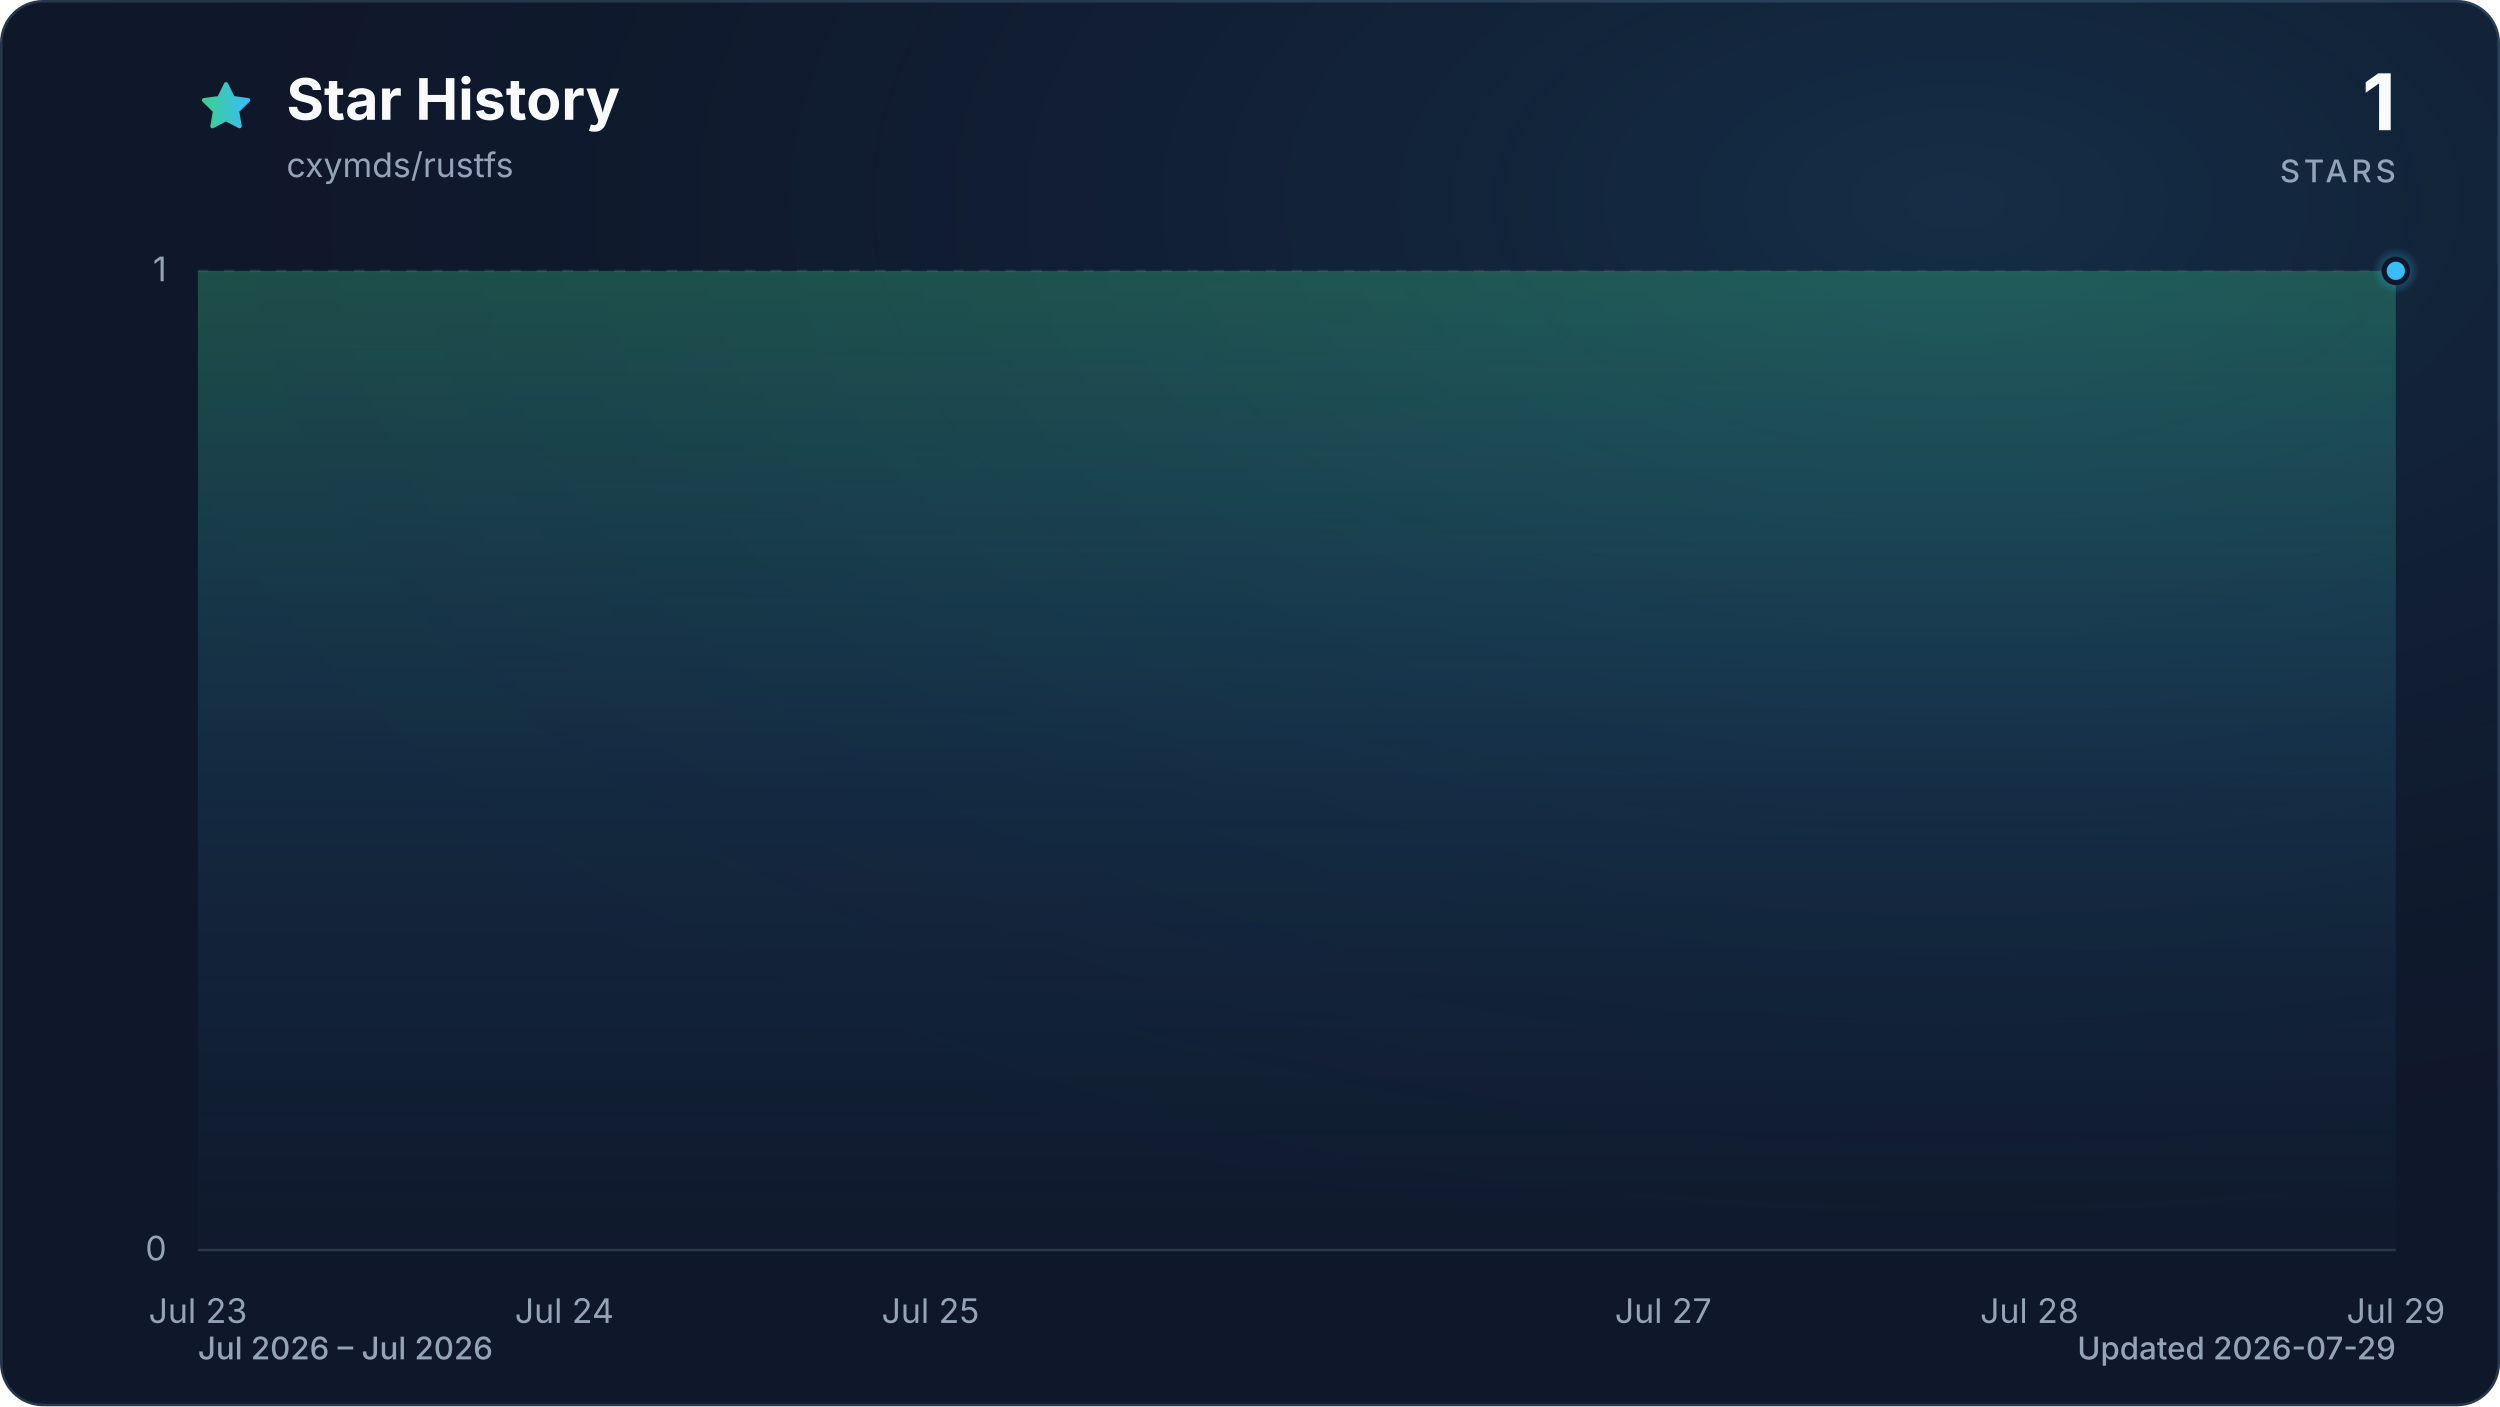
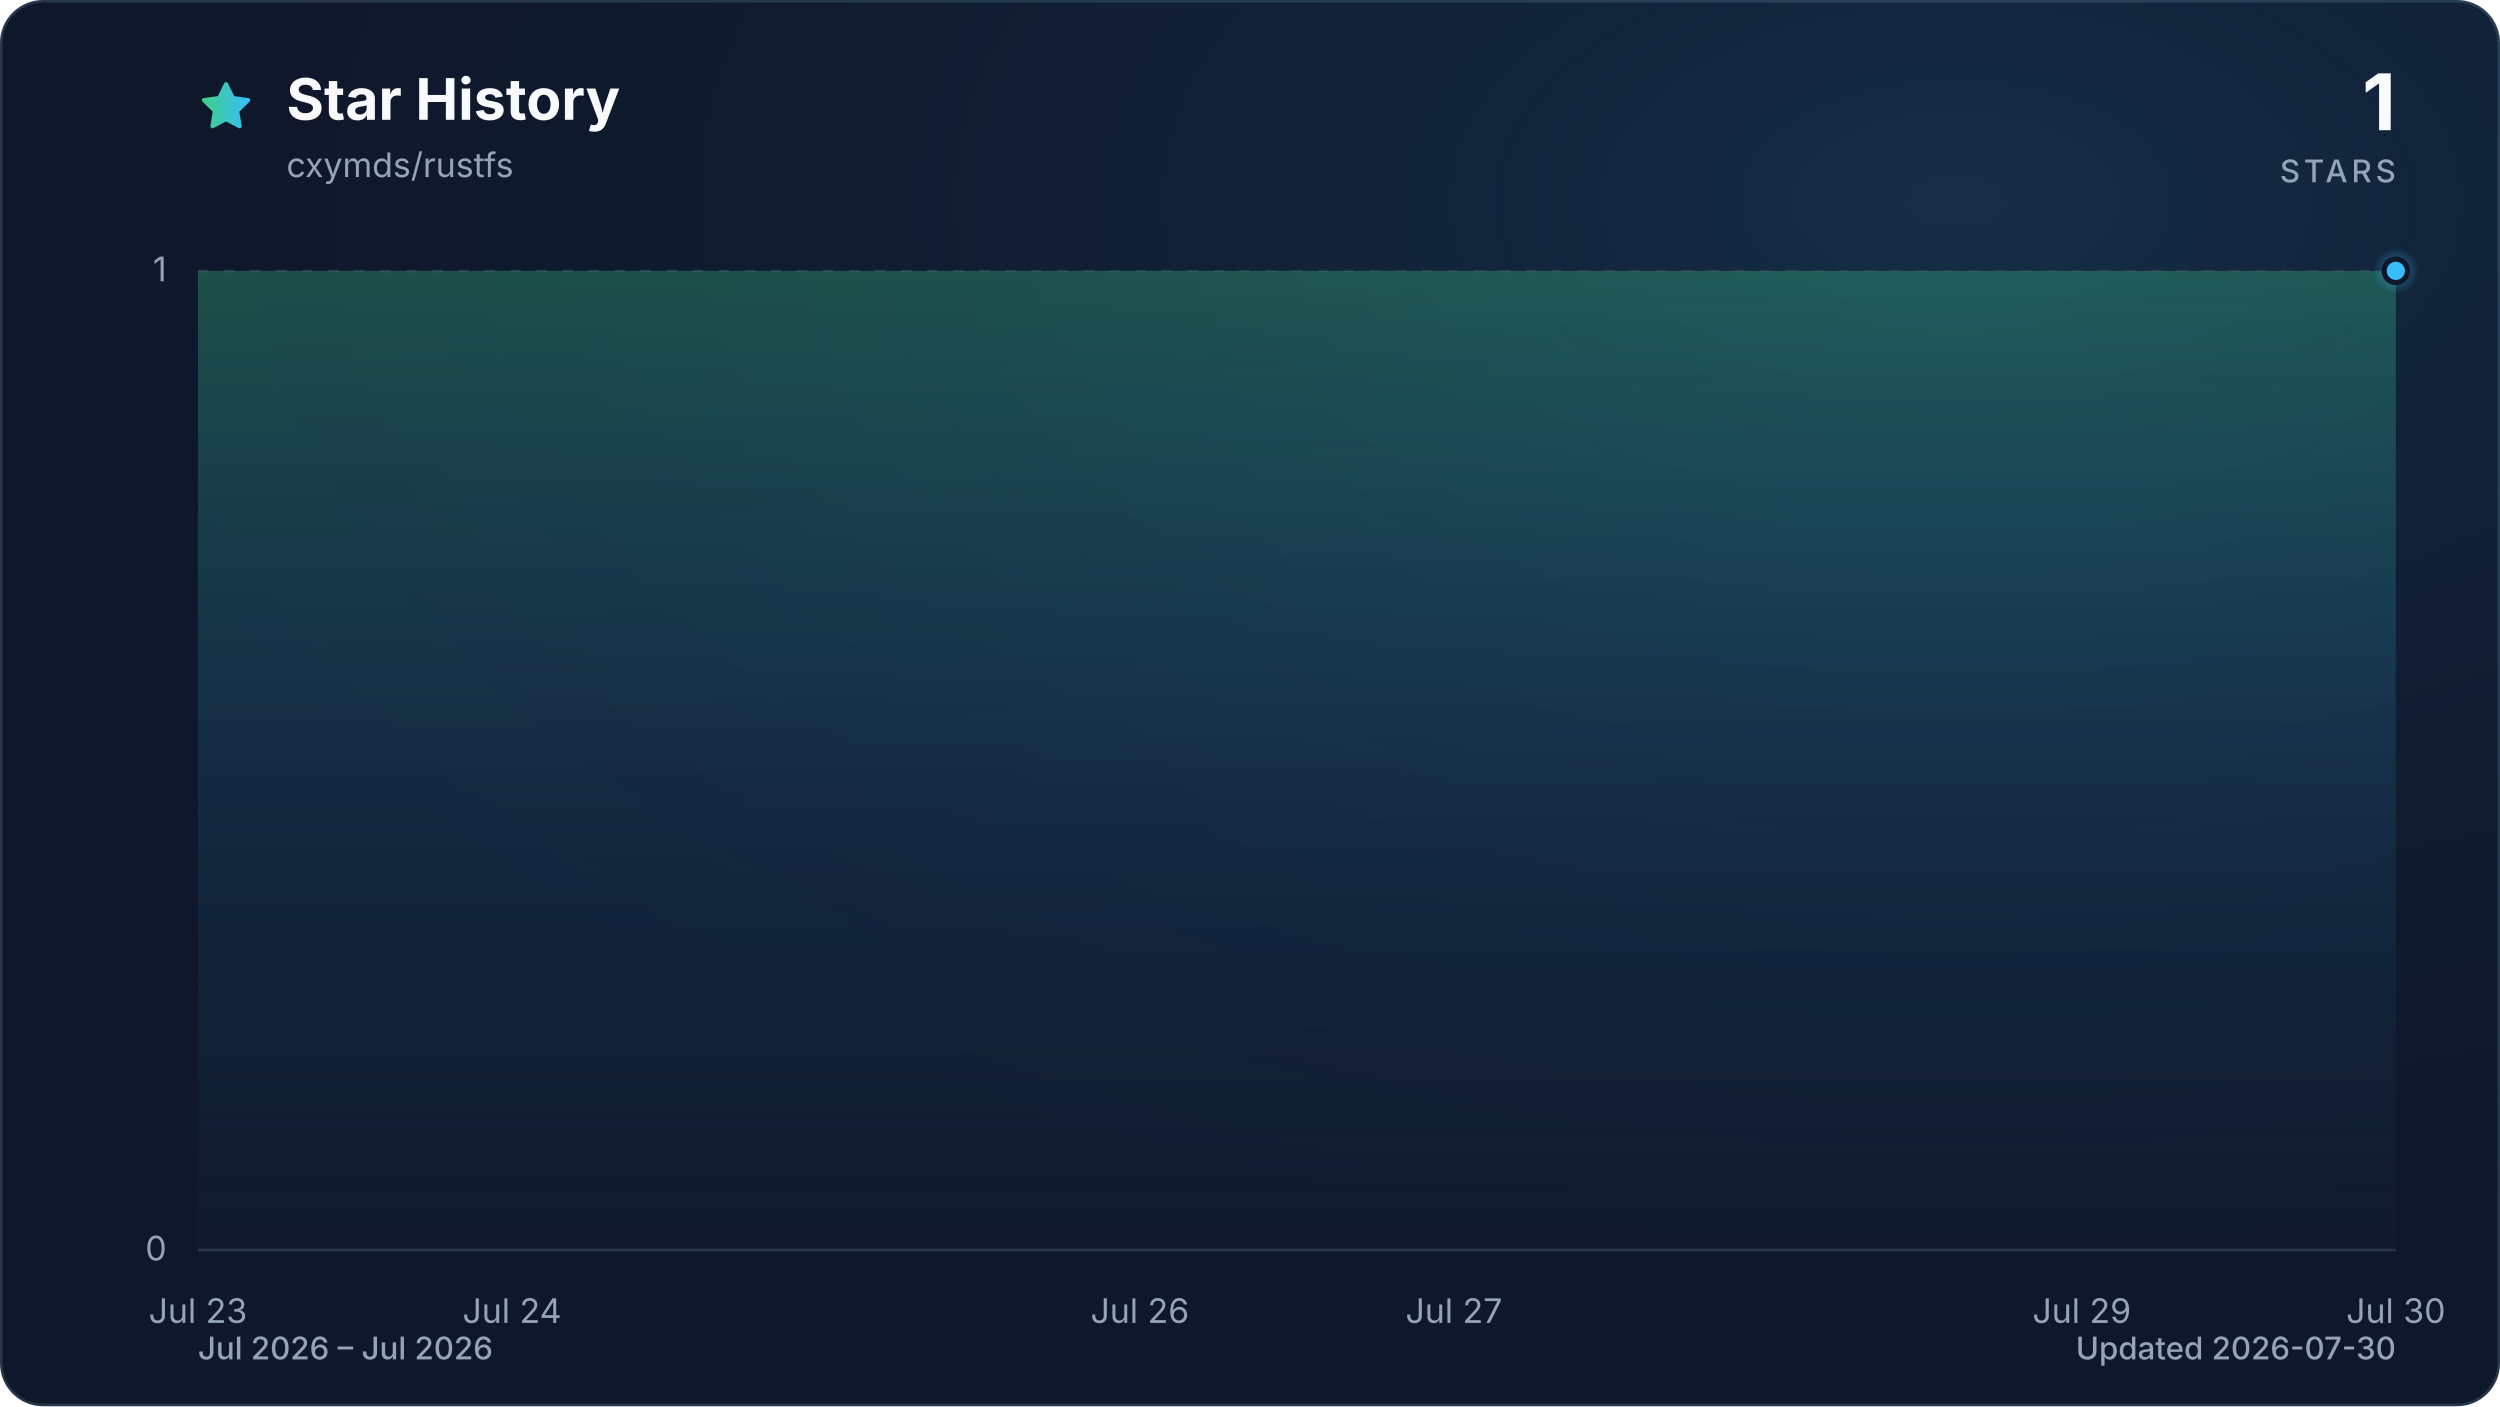
<svg xmlns="http://www.w3.org/2000/svg" viewBox="0 0 960 540" role="img" aria-labelledby="title description" data-style="gradient" data-variant="glow" data-animated="true">
  <defs>
    <linearGradient id="trend" x1="0" y1="0" x2="1" y2="0">
      <stop offset="0%" stop-color="#3ecf8e" />
      <stop offset="100%" stop-color="#38bdf8" />
    </linearGradient>
    <linearGradient id="area" x1="0" y1="0" x2="0" y2="1">
      <stop offset="0%" stop-color="#3ecf8e" stop-opacity="0.30" />
      <stop offset="55%" stop-color="#38bdf8" stop-opacity="0.10" />
      <stop offset="100%" stop-color="#38bdf8" stop-opacity="0.01" />
    </linearGradient>
    <radialGradient id="marker-halo" cx="50%" cy="50%" r="50%">
      <stop offset="0%" stop-color="#38bdf8" stop-opacity="0.55" />
      <stop offset="100%" stop-color="#38bdf8" stop-opacity="0" />
    </radialGradient>
    <radialGradient id="surface-glow" cx="78%" cy="14%" r="80%">
      <stop offset="0%" stop-color="#38bdf8" stop-opacity="0.14" />
      <stop offset="100%" stop-color="#0f172a" stop-opacity="0" />
    </radialGradient>
    <filter id="trend-glow" x="-20%" y="-20%" width="140%" height="140%">
      <feGaussianBlur stdDeviation="7" />
    </filter>
  </defs>
  <style>
.trend-enter{transform-box:fill-box;transform-origin:center;animation:trend-enter 520ms cubic-bezier(0.16,1,0.3,1)}
.marker-enter{transform-box:fill-box;transform-origin:center;animation:marker-enter 320ms cubic-bezier(0.16,1,0.3,1) 200ms both}
.marker-pulse{transform-box:fill-box;transform-origin:center;animation:marker-pulse 2.6s ease-out infinite}
@keyframes trend-enter{from{opacity:.35;transform:translateY(10px)}to{opacity:1;transform:translateY(0)}}
@keyframes marker-enter{from{opacity:0;transform:scale(.4)}to{opacity:1;transform:scale(1)}}
@keyframes marker-pulse{0%{opacity:.5;transform:scale(.7)}70%,100%{opacity:0;transform:scale(2.1)}}
@media (prefers-reduced-motion:reduce){.trend-enter,.marker-enter,.marker-pulse{animation:none!important}}
@media (prefers-reduced-motion:reduce){.marker-pulse{opacity:0}}
</style>
  <rect x="0.5" y="0.5" width="959" height="539" fill="#0f172a" stroke="#27364a" stroke-width="1" rx="16" />
  <rect width="960" height="540" fill="url(#surface-glow)" rx="16" />
  <path d="M12 2.6l2.9 5.9 6.5.9-4.7 4.6 1.1 6.5-5.8-3-5.8 3 1.1-6.5-4.7-4.6 6.5-.9L12 2.6Z" transform="translate(76 30) scale(.9)" fill="url(#trend)" stroke="url(#trend)" stroke-width="1.8" stroke-linejoin="round" aria-hidden="true" />
  <text x="110" y="46" fill="#f8fafc" font-family="ui-sans-serif, system-ui, -apple-system, BlinkMacSystemFont, 'Segoe UI', sans-serif" font-size="22" font-weight="700">Star History</text>
  <text x="110" y="68" fill="#94a3b8" font-family="ui-sans-serif, system-ui, -apple-system, BlinkMacSystemFont, 'Segoe UI', sans-serif" font-size="13">cxymds/rustfs</text>
  <text x="920" y="50" fill="#f8fafc" font-family="ui-sans-serif, system-ui, -apple-system, BlinkMacSystemFont, 'Segoe UI', sans-serif" font-size="30" font-weight="700" text-anchor="end">1</text>
  <text x="920" y="70" fill="#94a3b8" font-family="ui-sans-serif, system-ui, -apple-system, BlinkMacSystemFont, 'Segoe UI', sans-serif" font-size="12" font-weight="500" letter-spacing="1.5" text-anchor="end">STARS</text>
  <line x1="76" y1="480.0" x2="920" y2="480.0" stroke="#27364a" stroke-width="1" stroke-dasharray="0" opacity="1" />
  <text x="64" y="484.0" fill="#94a3b8" font-family="ui-sans-serif, system-ui, -apple-system, BlinkMacSystemFont, 'Segoe UI', sans-serif" font-size="13" text-anchor="end">0</text>
  <line x1="76" y1="104.0" x2="920" y2="104.0" stroke="#27364a" stroke-width="1" stroke-dasharray="4 6" opacity="0.7" />
  <text x="64" y="108.0" fill="#94a3b8" font-family="ui-sans-serif, system-ui, -apple-system, BlinkMacSystemFont, 'Segoe UI', sans-serif" font-size="13" text-anchor="end">1</text>
  <text x="76.0" y="508" fill="#94a3b8" font-family="ui-sans-serif, system-ui, -apple-system, BlinkMacSystemFont, 'Segoe UI', sans-serif" font-size="13" text-anchor="middle">Jul 23</text>
-   <text x="216.7" y="508" fill="#94a3b8" font-family="ui-sans-serif, system-ui, -apple-system, BlinkMacSystemFont, 'Segoe UI', sans-serif" font-size="13" text-anchor="middle">Jul 24</text>
-   <text x="357.3" y="508" fill="#94a3b8" font-family="ui-sans-serif, system-ui, -apple-system, BlinkMacSystemFont, 'Segoe UI', sans-serif" font-size="13" text-anchor="middle">Jul 25</text>
-   <text x="638.7" y="508" fill="#94a3b8" font-family="ui-sans-serif, system-ui, -apple-system, BlinkMacSystemFont, 'Segoe UI', sans-serif" font-size="13" text-anchor="middle">Jul 27</text>
-   <text x="779.3" y="508" fill="#94a3b8" font-family="ui-sans-serif, system-ui, -apple-system, BlinkMacSystemFont, 'Segoe UI', sans-serif" font-size="13" text-anchor="middle">Jul 28</text>
-   <text x="920.0" y="508" fill="#94a3b8" font-family="ui-sans-serif, system-ui, -apple-system, BlinkMacSystemFont, 'Segoe UI', sans-serif" font-size="13" text-anchor="middle">Jul 29</text>
+   <text x="196.6" y="508" fill="#94a3b8" font-family="ui-sans-serif, system-ui, -apple-system, BlinkMacSystemFont, 'Segoe UI', sans-serif" font-size="13" text-anchor="middle">Jul 24</text>
+   <text x="437.7" y="508" fill="#94a3b8" font-family="ui-sans-serif, system-ui, -apple-system, BlinkMacSystemFont, 'Segoe UI', sans-serif" font-size="13" text-anchor="middle">Jul 26</text>
+   <text x="558.3" y="508" fill="#94a3b8" font-family="ui-sans-serif, system-ui, -apple-system, BlinkMacSystemFont, 'Segoe UI', sans-serif" font-size="13" text-anchor="middle">Jul 27</text>
+   <text x="799.4" y="508" fill="#94a3b8" font-family="ui-sans-serif, system-ui, -apple-system, BlinkMacSystemFont, 'Segoe UI', sans-serif" font-size="13" text-anchor="middle">Jul 29</text>
+   <text x="920.0" y="508" fill="#94a3b8" font-family="ui-sans-serif, system-ui, -apple-system, BlinkMacSystemFont, 'Segoe UI', sans-serif" font-size="13" text-anchor="middle">Jul 30</text>
  <g class="trend-enter">
-     <path d="M 76.0 104.0 C 122.9 104.0, 169.8 104.0, 216.7 104.0 C 263.6 104.0, 310.4 104.0, 357.3 104.0 C 404.2 104.0, 451.1 104.0, 498.0 104.0 C 544.9 104.0, 591.8 104.0, 638.7 104.0 C 685.6 104.0, 732.4 104.0, 779.3 104.0 C 826.2 104.0, 873.1 104.0, 920.0 104.0 L 920.0 480.0 L 76.0 480.0 Z" fill="url(#area)" />
-     <path d="M 76.0 104.0 C 122.9 104.0, 169.8 104.0, 216.7 104.0 C 263.6 104.0, 310.4 104.0, 357.3 104.0 C 404.2 104.0, 451.1 104.0, 498.0 104.0 C 544.9 104.0, 591.8 104.0, 638.7 104.0 C 685.6 104.0, 732.4 104.0, 779.3 104.0 C 826.2 104.0, 873.1 104.0, 920.0 104.0" fill="none" stroke="url(#trend)" stroke-width="12" stroke-linecap="round" stroke-linejoin="round" opacity="0.16" filter="url(#trend-glow)" />
-     <path d="M 76.0 104.0 C 122.9 104.0, 169.8 104.0, 216.7 104.0 C 263.6 104.0, 310.4 104.0, 357.3 104.0 C 404.2 104.0, 451.1 104.0, 498.0 104.0 C 544.9 104.0, 591.8 104.0, 638.7 104.0 C 685.6 104.0, 732.4 104.0, 779.3 104.0 C 826.2 104.0, 873.1 104.0, 920.0 104.0" fill="none" stroke="url(#trend)" stroke-width="3" stroke-linecap="round" stroke-linejoin="round" />
+     <path d="M 76.0 104.0 C 116.2 104.0, 156.4 104.0, 196.6 104.0 C 236.8 104.0, 277.0 104.0, 317.1 104.0 C 357.3 104.0, 397.5 104.0, 437.7 104.0 C 477.9 104.0, 518.1 104.0, 558.3 104.0 C 598.5 104.0, 638.7 104.0, 678.9 104.0 C 719.0 104.0, 759.2 104.0, 799.4 104.0 C 839.6 104.0, 879.8 104.0, 920.0 104.0 L 920.0 480.0 L 76.0 480.0 Z" fill="url(#area)" />
+     <path d="M 76.0 104.0 C 116.2 104.0, 156.4 104.0, 196.6 104.0 C 236.8 104.0, 277.0 104.0, 317.1 104.0 C 357.3 104.0, 397.5 104.0, 437.7 104.0 C 477.9 104.0, 518.1 104.0, 558.3 104.0 C 598.5 104.0, 638.7 104.0, 678.9 104.0 C 719.0 104.0, 759.2 104.0, 799.4 104.0 C 839.6 104.0, 879.8 104.0, 920.0 104.0" fill="none" stroke="url(#trend)" stroke-width="12" stroke-linecap="round" stroke-linejoin="round" opacity="0.16" filter="url(#trend-glow)" />
+     <path d="M 76.0 104.0 C 116.2 104.0, 156.4 104.0, 196.6 104.0 C 236.8 104.0, 277.0 104.0, 317.1 104.0 C 357.3 104.0, 397.5 104.0, 437.7 104.0 C 477.9 104.0, 518.1 104.0, 558.3 104.0 C 598.5 104.0, 638.7 104.0, 678.9 104.0 C 719.0 104.0, 759.2 104.0, 799.4 104.0 C 839.6 104.0, 879.8 104.0, 920.0 104.0" fill="none" stroke="url(#trend)" stroke-width="3" stroke-linecap="round" stroke-linejoin="round" />
  </g>
  <g class="marker-enter">
    <circle class="marker-pulse" cx="920.0" cy="104.0" r="9" fill="url(#marker-halo)" />
    <circle cx="920.0" cy="104.0" r="4.5" fill="#38bdf8" stroke="#0f172a" stroke-width="2" />
  </g>
  <text x="76" y="522" fill="#94a3b8" font-family="ui-sans-serif, system-ui, -apple-system, BlinkMacSystemFont, 'Segoe UI', sans-serif" font-size="12" font-weight="500">Jul 2026 – Jul 2026</text>
-   <text x="920" y="522" fill="#94a3b8" font-family="ui-sans-serif, system-ui, -apple-system, BlinkMacSystemFont, 'Segoe UI', sans-serif" font-size="12" font-weight="500" text-anchor="end">Updated 2026-07-29</text>
+   <text x="920" y="522" fill="#94a3b8" font-family="ui-sans-serif, system-ui, -apple-system, BlinkMacSystemFont, 'Segoe UI', sans-serif" font-size="12" font-weight="500" text-anchor="end">Updated 2026-07-30</text>
</svg>
